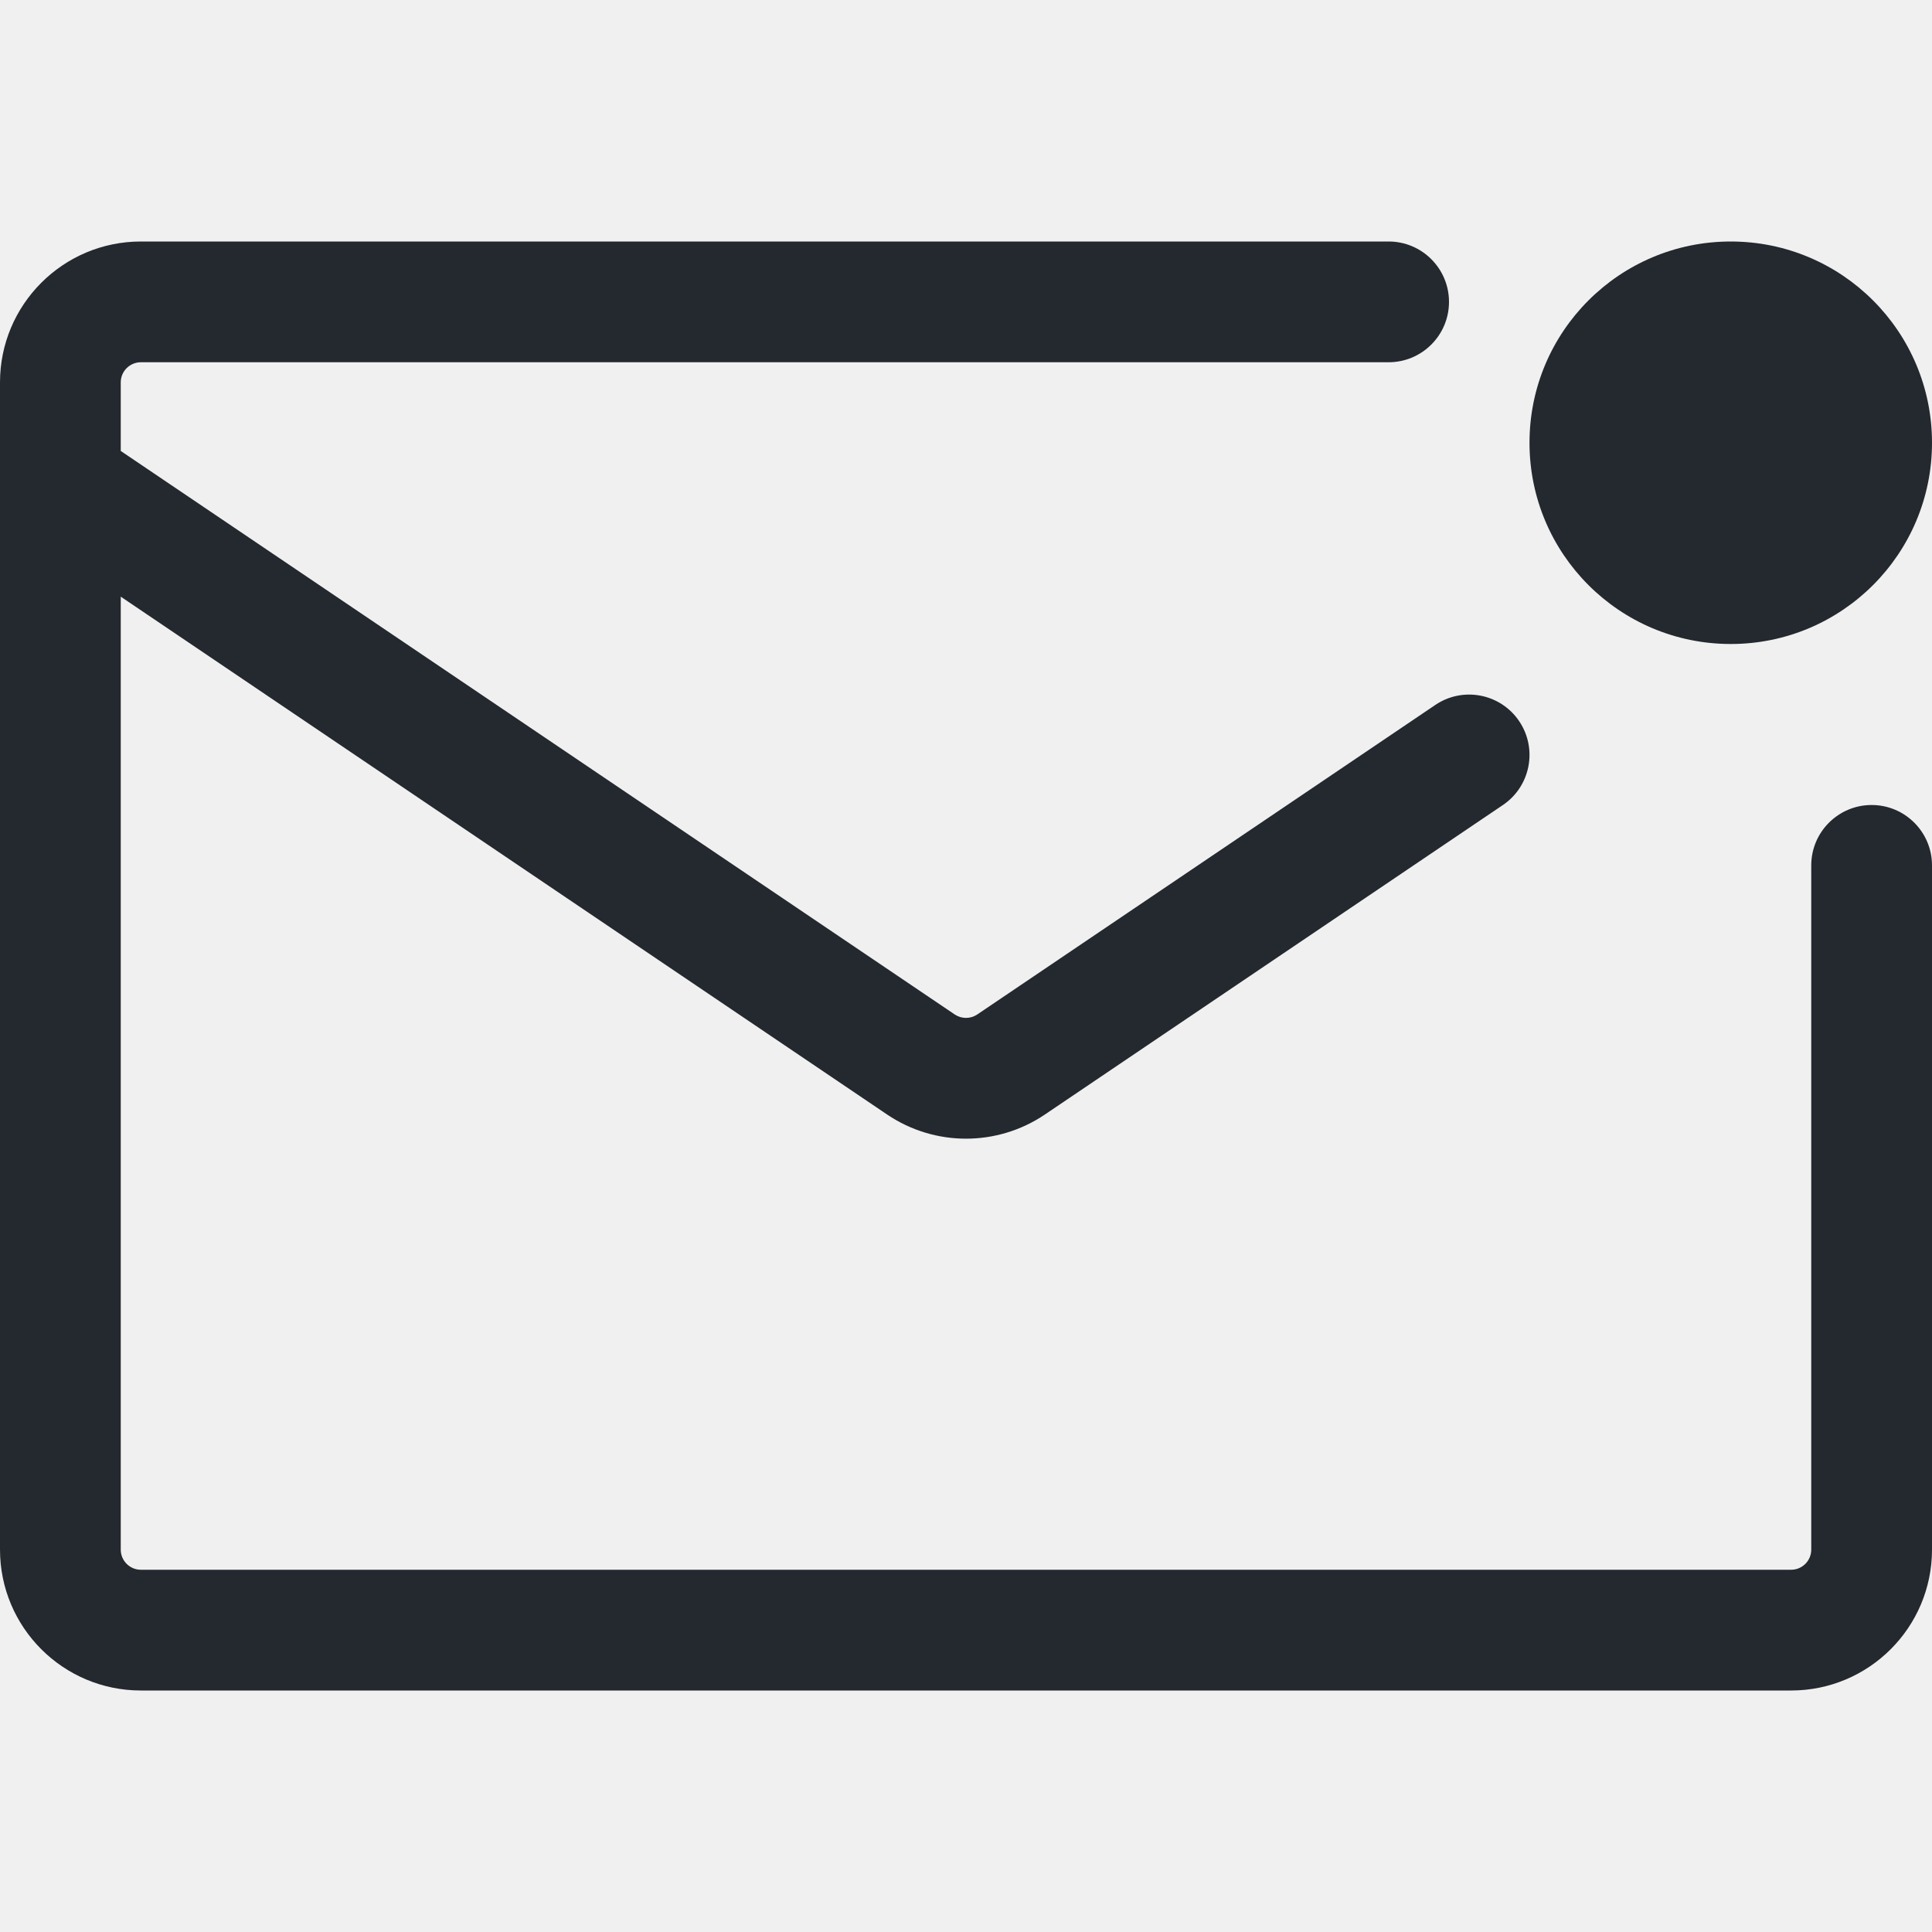
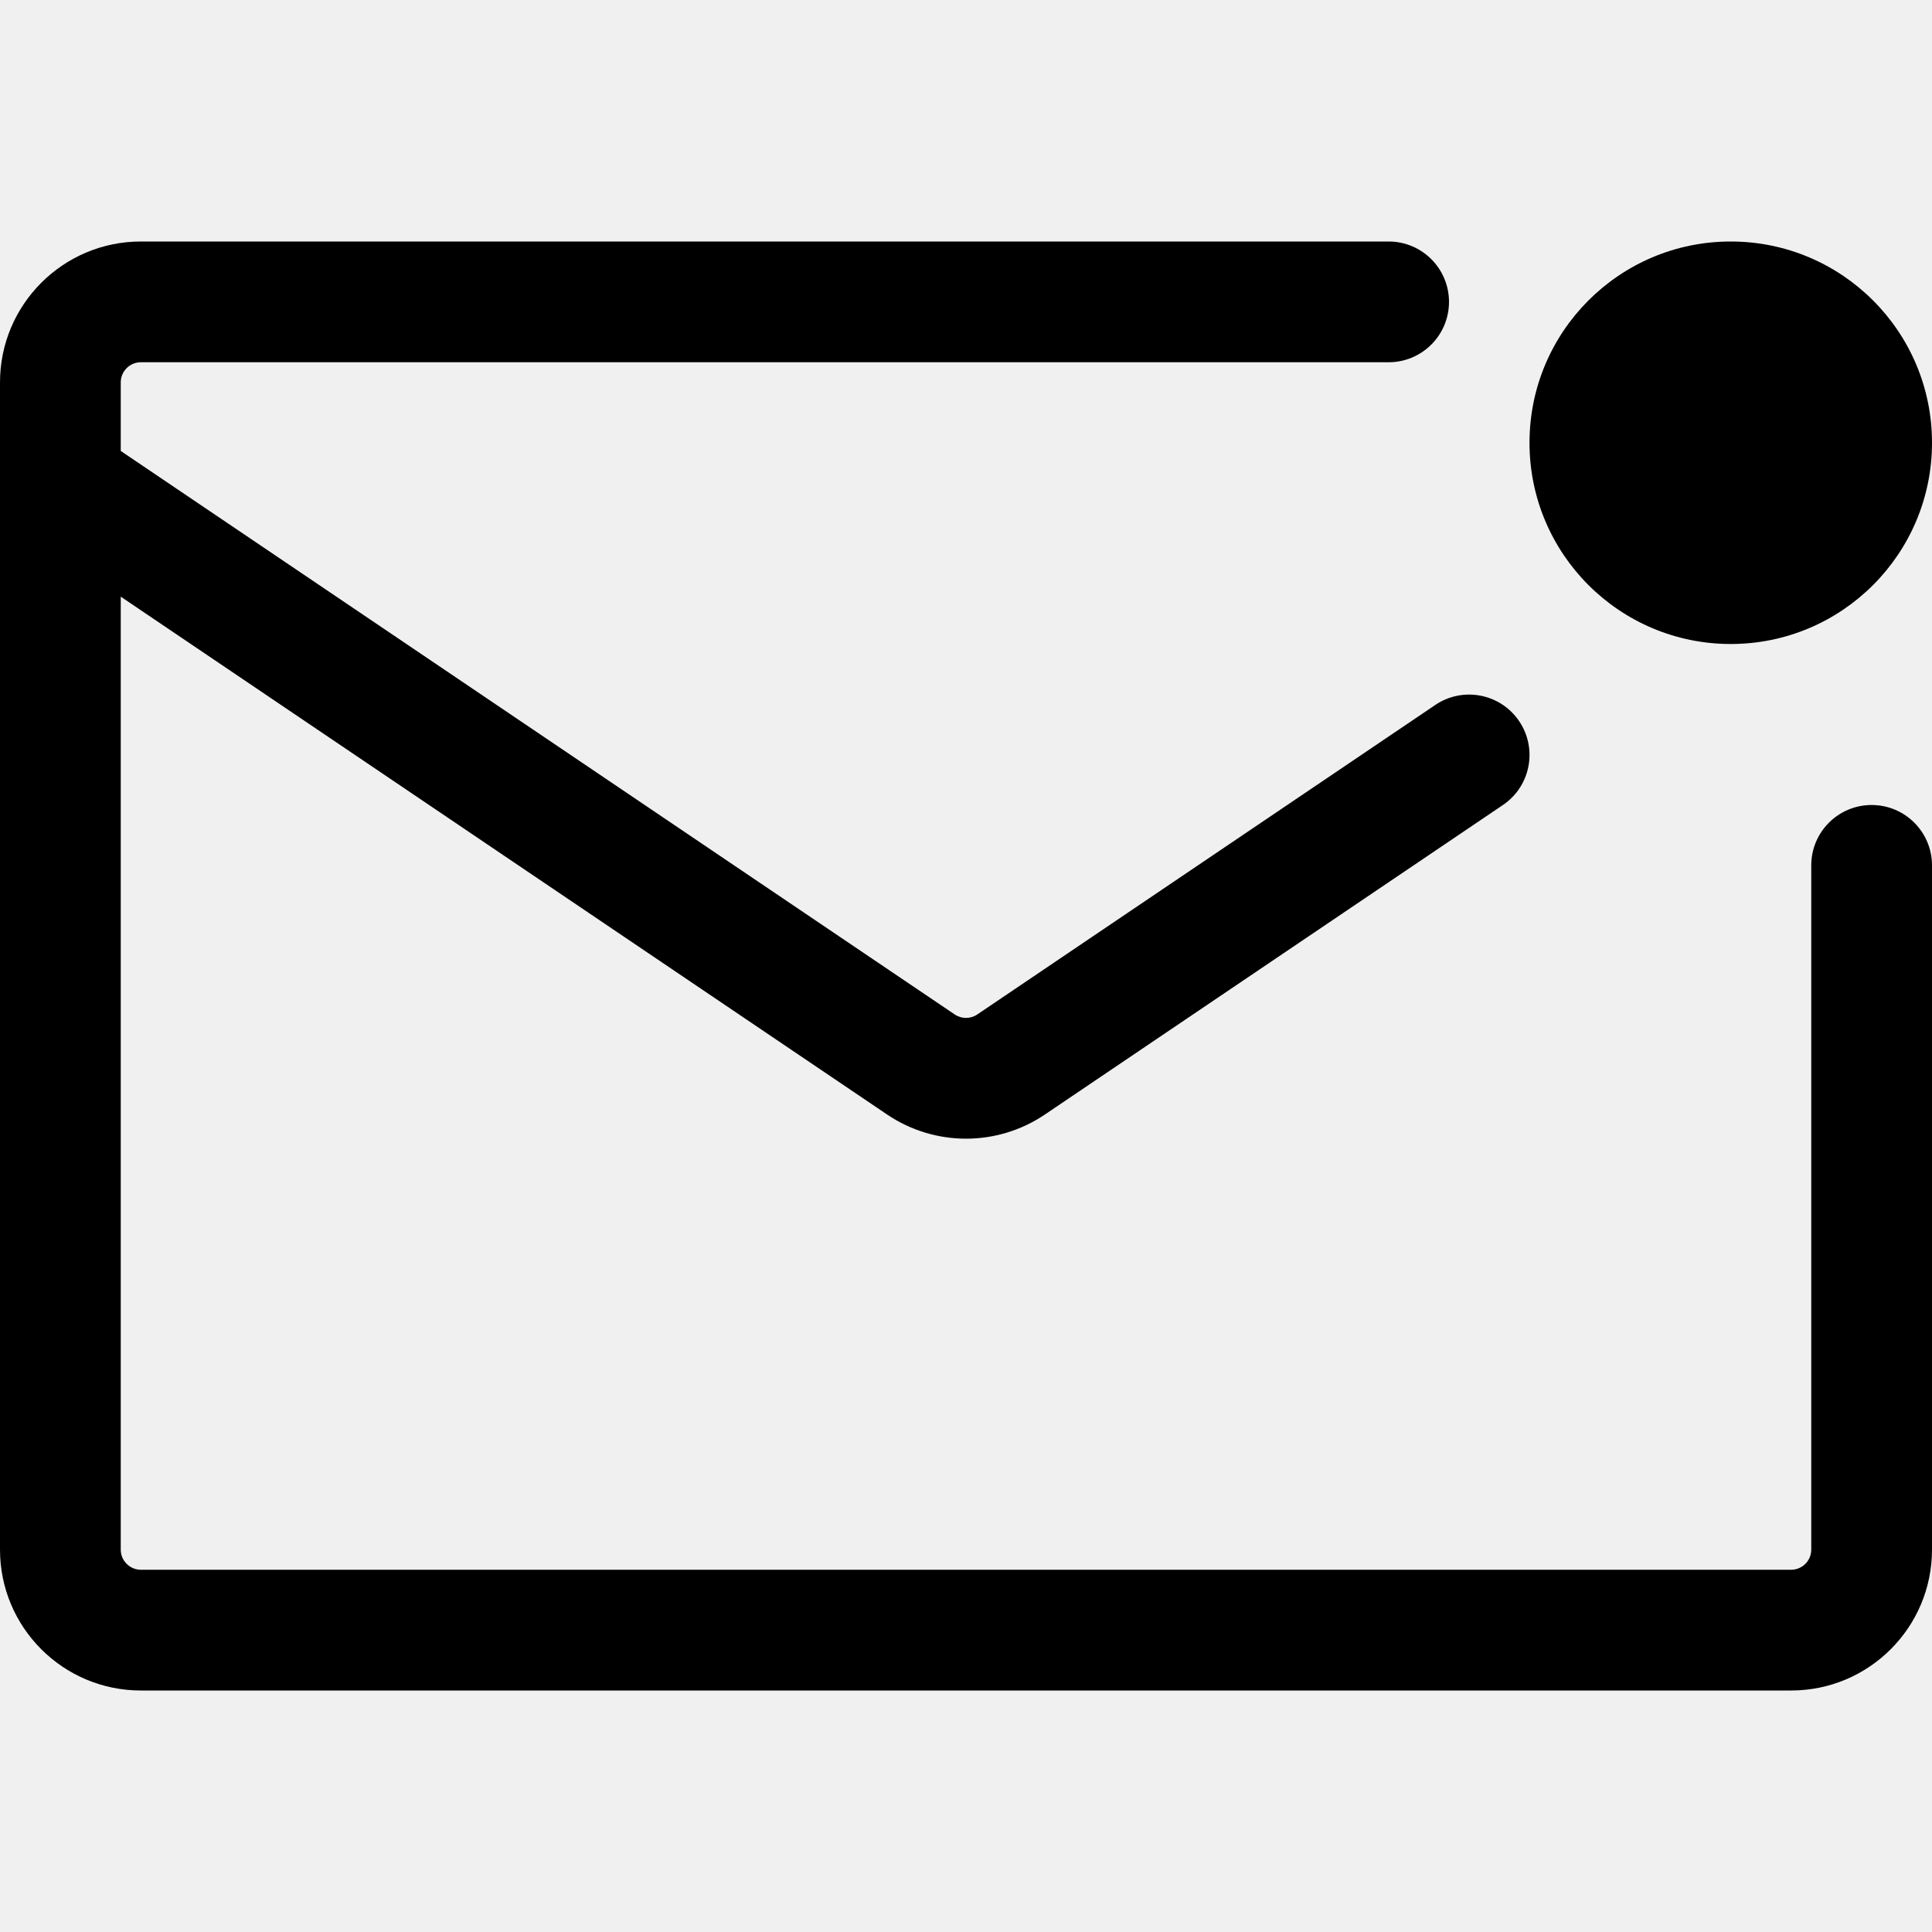
- <svg xmlns="http://www.w3.org/2000/svg" width="24" height="24" viewBox="0 0 24 24" fill="none">
-   <g clip-path="url(#clip0_8547_104431)">
-     <path d="M1.75 4.5C1.612 4.5 1.5 4.612 1.5 4.75V5.602L11.86 12.602C11.945 12.659 12.055 12.659 12.14 12.602L17.83 8.757C18.173 8.525 18.64 8.615 18.872 8.959C19.103 9.302 19.013 9.768 18.67 10L12.98 13.845C12.388 14.245 11.612 14.245 11.02 13.845L1.5 7.412V19.25C1.5 19.388 1.612 19.5 1.75 19.5H22.25C22.388 19.5 22.5 19.388 22.5 19.25V10.75C22.5 10.336 22.836 10 23.25 10C23.664 10 24 10.336 24 10.75V19.25C24 20.216 23.216 21 22.25 21H1.75C0.784 21 4.80213e-10 20.216 4.80213e-10 19.25V6.009C-8.13279e-05 6.003 -8.14329e-05 5.996 4.80213e-10 5.99V4.75C4.80213e-10 3.784 0.784 3 1.75 3H17.25C17.664 3 18 3.336 18 3.75C18 4.164 17.664 4.5 17.25 4.5H1.75Z" fill="#24292F" />
-     <path d="M24 5.5C24 6.881 22.881 8 21.5 8C20.119 8 19 6.881 19 5.5C19 4.119 20.119 3 21.5 3C22.881 3 24 4.119 24 5.5Z" fill="#24292F" />
-   </g>
-   <defs>
-     <clipPath id="clip0_8547_104431">
-       <rect width="24" height="24" fill="white" />
-     </clipPath>
-   </defs>
+ <svg xmlns="http://www.w3.org/2000/svg" width="24" height="24" viewBox="0 0 24 24">
+   <path d="M1.75 4.5a.25.25 0 00-.25.25v.852l10.36 7a.25.25 0 00.28 0l5.69-3.845A.75.75 0 0118.67 10l-5.69 3.845c-.592.4-1.368.4-1.96 0L1.5 7.412V19.25c0 .138.112.25.25.25h20.5a.25.25 0 00.25-.25v-8.5a.75.75 0 011.5 0v8.5A1.75 1.75 0 0122.25 21H1.75A1.75 1.75 0 010 19.25V4.75C0 3.784.784 3 1.75 3h15.5a.75.75 0 010 1.5H1.75z" />
+   <path d="M24 5.5a2.5 2.5 0 11-5 0 2.5 2.5 0 015 0z" />
</svg>
